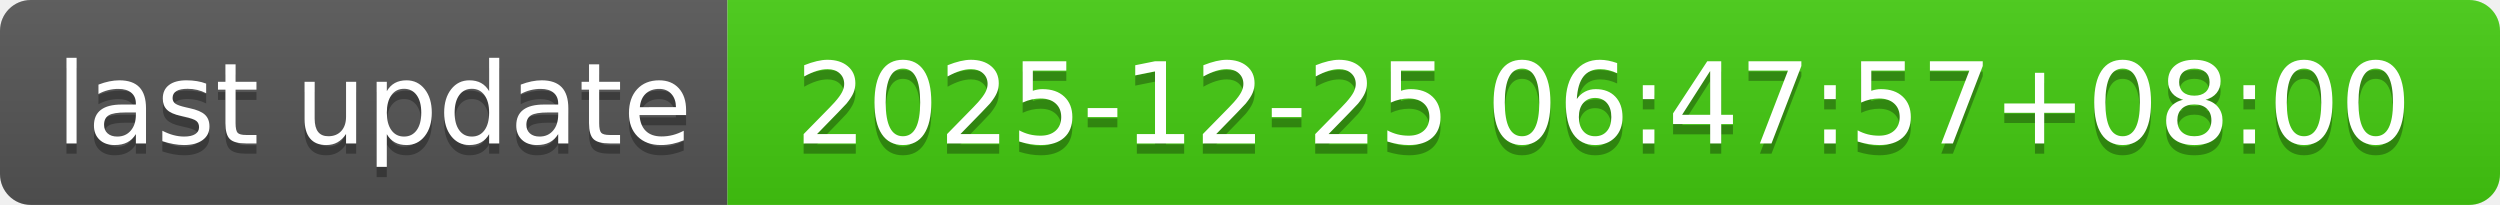
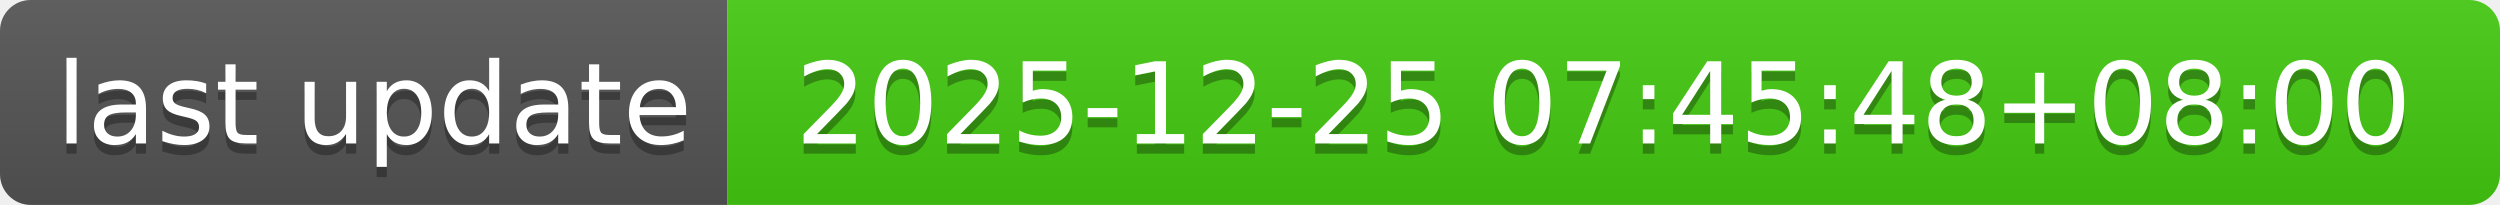
- <svg xmlns="http://www.w3.org/2000/svg" width="244" height="20" role="img" aria-label="last update: 2025-12-25 06:47:57+08:00">
+ <svg xmlns="http://www.w3.org/2000/svg" width="244" height="20" role="img" aria-label="last update: 2025-12-25 07:45:48+08:00">
  <linearGradient id="s" x2="0" y2="100%">
    <stop offset="0" stop-color="#bbb" stop-opacity=".1" />
    <stop offset="1" stop-opacity=".1" />
  </linearGradient>
  <clipPath id="r">
    <rect width="244" height="20" rx="3" fill="#fff" />
  </clipPath>
  <g clip-path="url(#r)">
    <rect width="71" height="20" fill="#555" />
    <rect x="71" width="173" height="20" fill="#4c1" />
    <rect width="244" height="20" fill="url(#s)" />
  </g>
  <g fill="#fff" text-anchor="middle" font-family="Verdana,Geneva,DejaVu Sans,sans-serif" text-rendering="geometricPrecision" font-size="110">
    <text aria-hidden="true" x="365" y="150" fill="#010101" fill-opacity=".3" transform="scale(.1)" textLength="610">last update</text>
    <text x="365" y="140" transform="scale(.1)" fill="#fff" textLength="610">last update</text>
-     <text aria-hidden="true" x="1565" y="150" fill="#010101" fill-opacity=".3" transform="scale(.1)" textLength="1630">2025-12-25 06:47:57+08:00</text>
-     <text x="1565" y="140" transform="scale(.1)" fill="#fff" textLength="1630">2025-12-25 06:47:57+08:00</text>
+     <text aria-hidden="true" x="1565" y="150" fill="#010101" fill-opacity=".3" transform="scale(.1)" textLength="1630">2025-12-25 07:45:48+08:00</text>
+     <text x="1565" y="140" transform="scale(.1)" fill="#fff" textLength="1630">2025-12-25 07:45:48+08:00</text>
  </g>
</svg>
